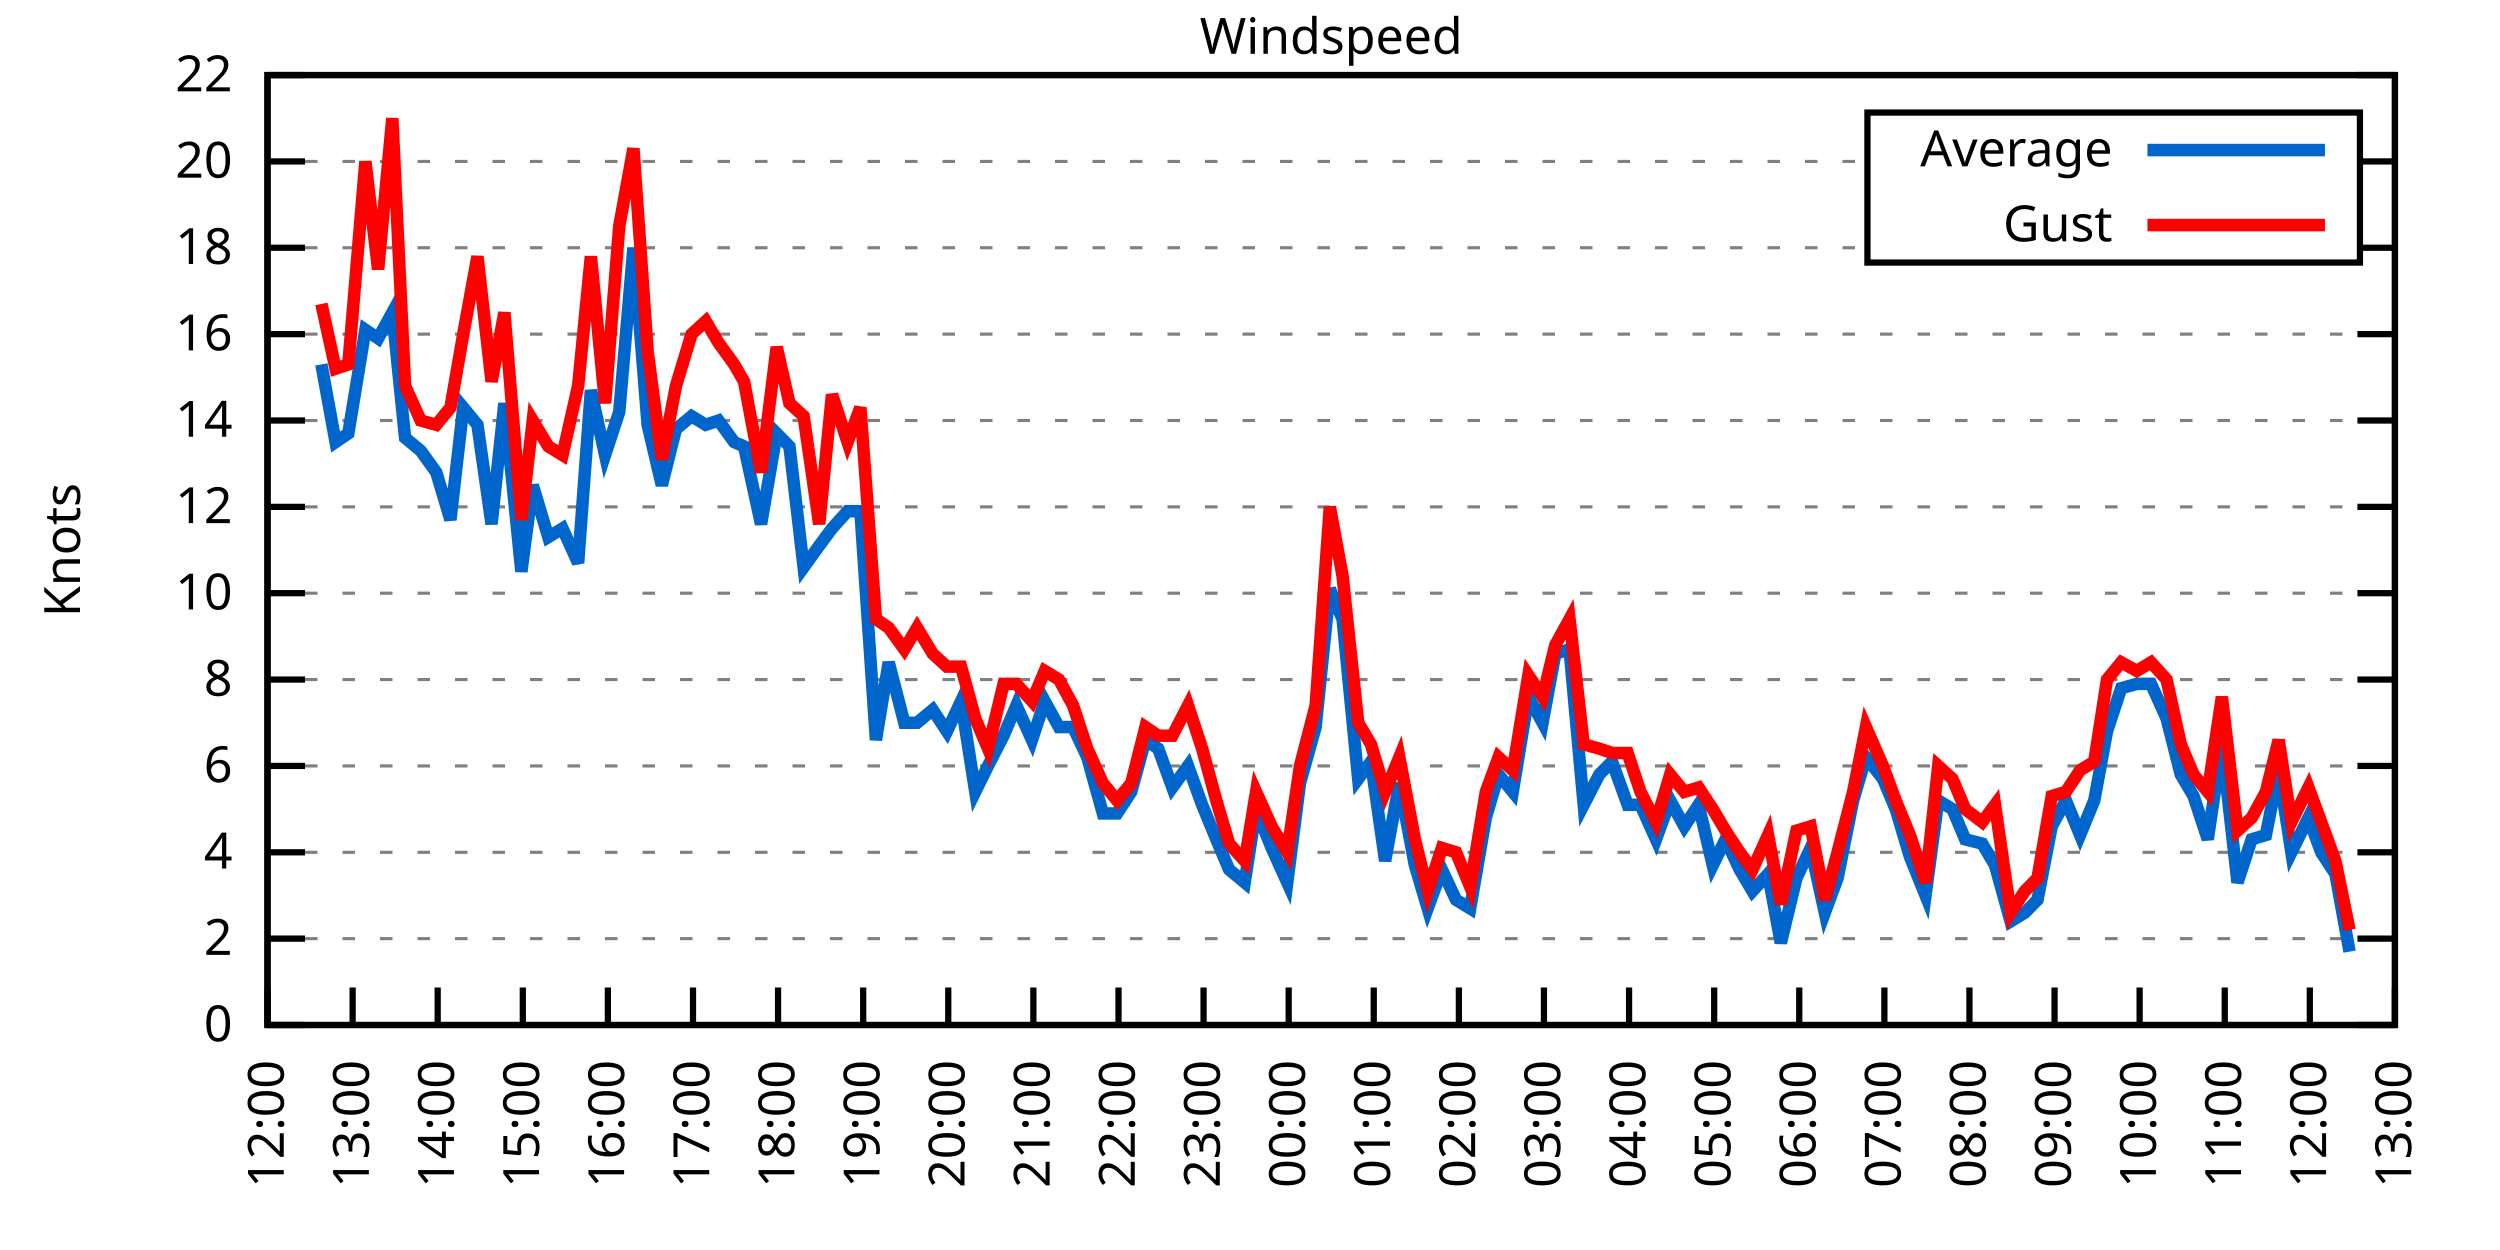
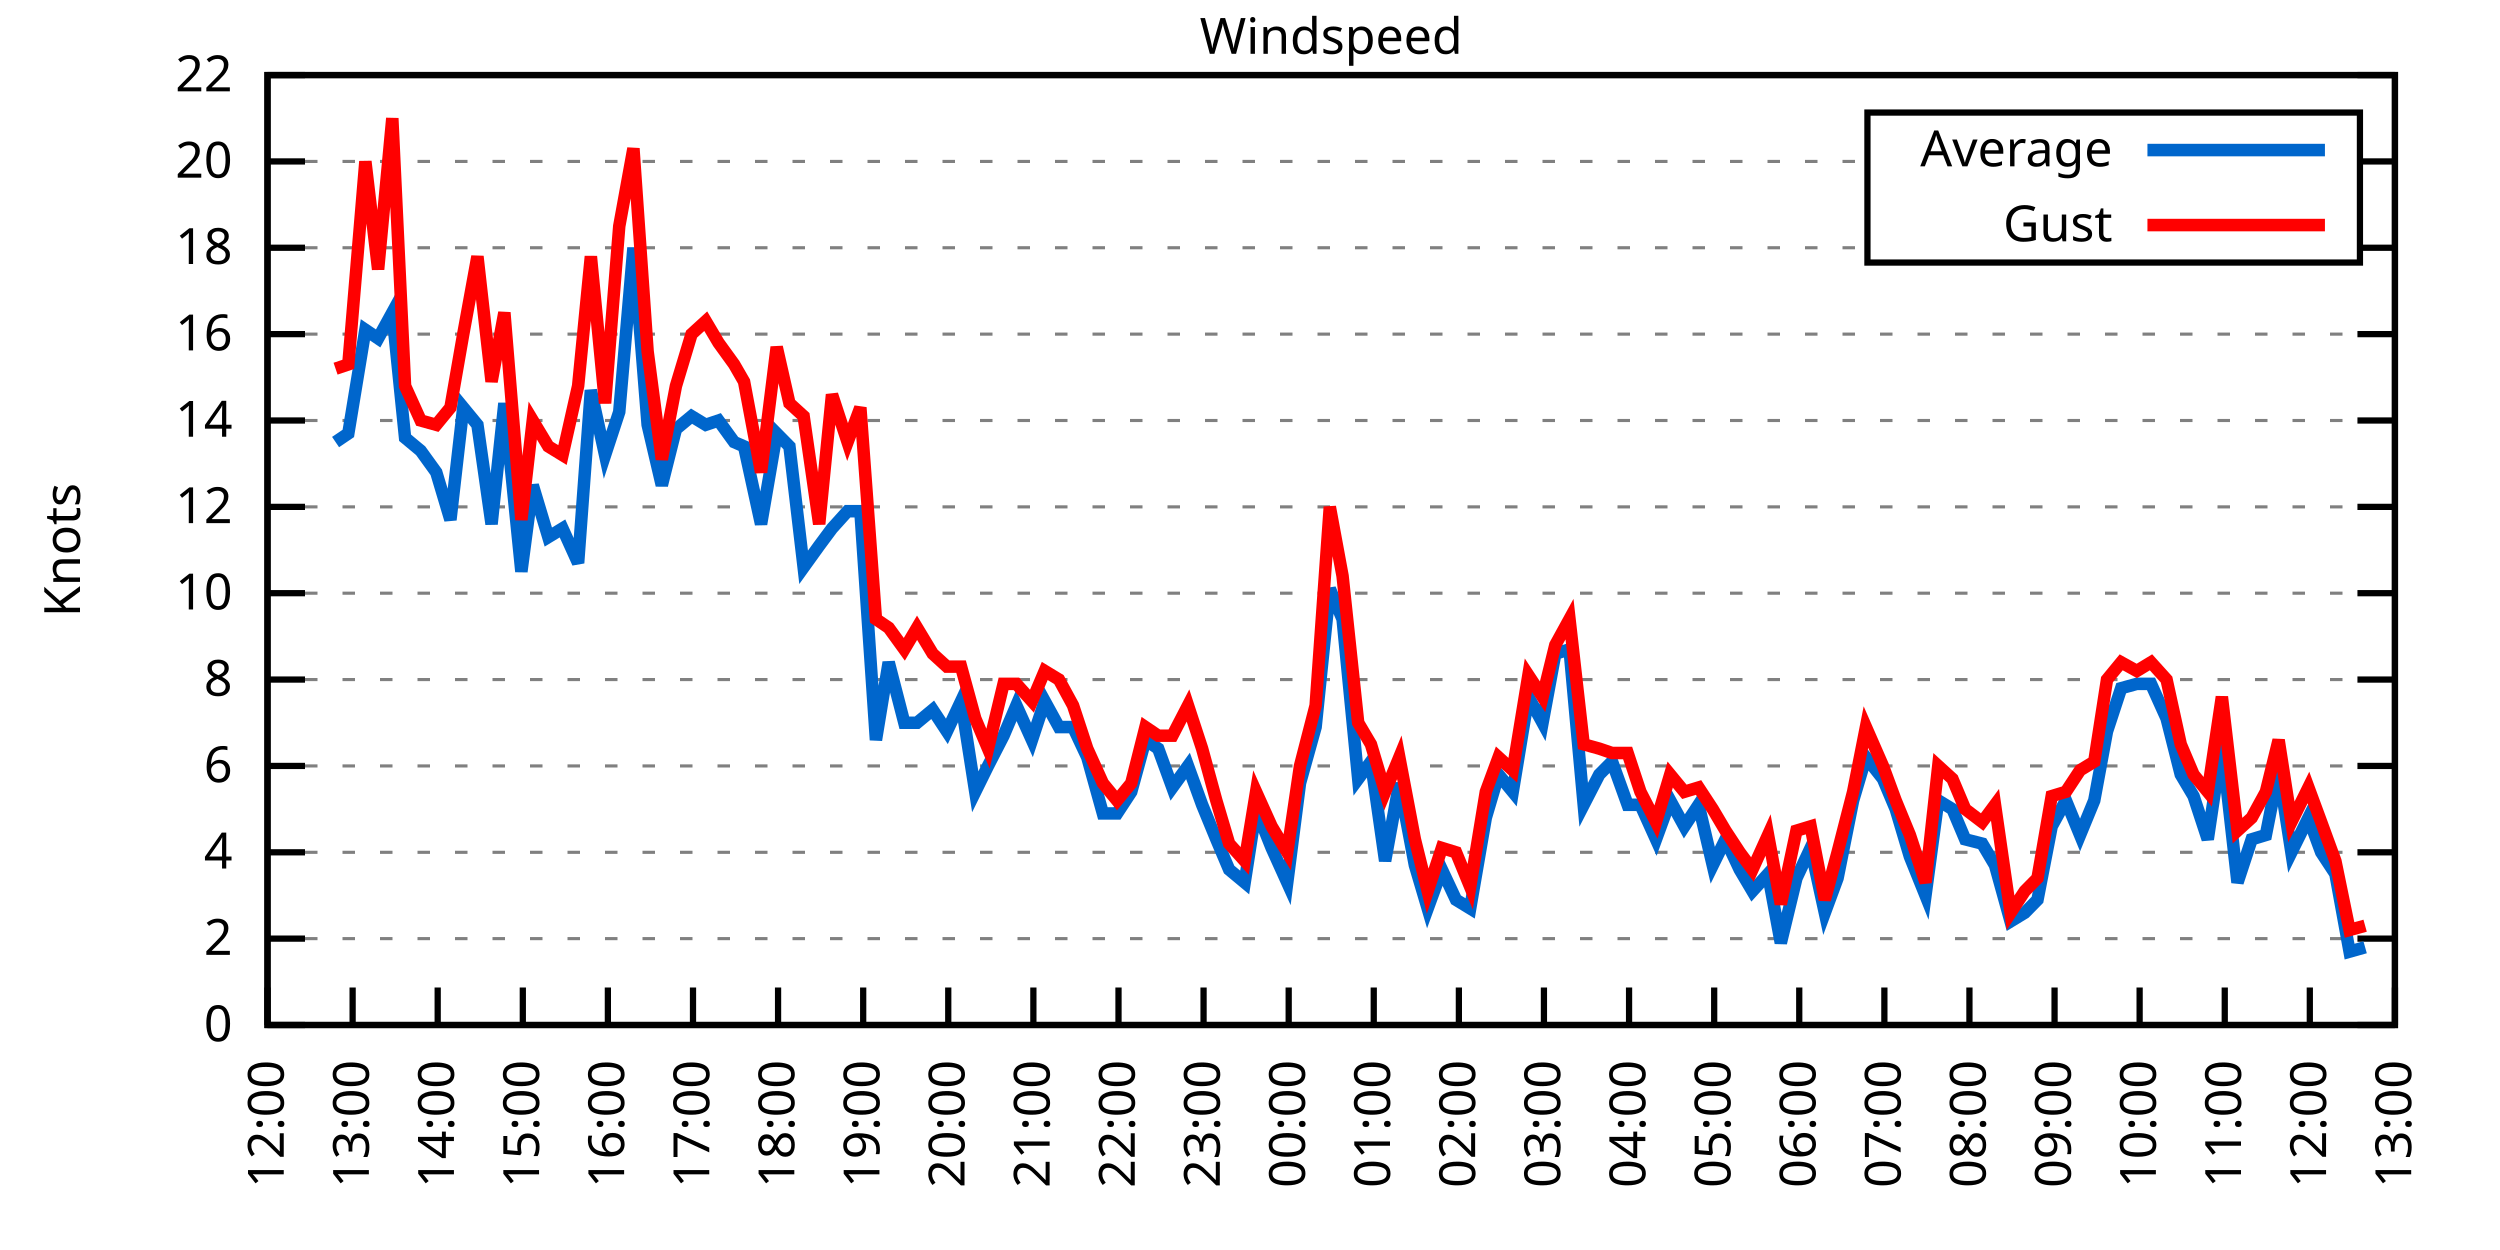
<svg xmlns="http://www.w3.org/2000/svg" xmlns:xlink="http://www.w3.org/1999/xlink" width="400" height="200" viewBox="0 0 400 200">
  <g id="gnuplot_canvas">
    <rect x="0" y="0" width="400" height="200" fill="none" />
    <defs>
      <circle id="gpDot" r="0.5" stroke-width="0.5" stroke="currentColor" />
      <path id="gpPt0" stroke-width="0.333" stroke="currentColor" d="M-1,0 h2 M0,-1 v2" />
      <path id="gpPt1" stroke-width="0.333" stroke="currentColor" d="M-1,-1 L1,1 M1,-1 L-1,1" />
      <path id="gpPt2" stroke-width="0.333" stroke="currentColor" d="M-1,0 L1,0 M0,-1 L0,1 M-1,-1 L1,1 M-1,1 L1,-1" />
      <rect id="gpPt3" stroke-width="0.333" stroke="currentColor" x="-1" y="-1" width="2" height="2" />
      <rect id="gpPt4" stroke-width="0.333" stroke="currentColor" fill="currentColor" x="-1" y="-1" width="2" height="2" />
      <circle id="gpPt5" stroke-width="0.333" stroke="currentColor" cx="0" cy="0" r="1" />
      <use xlink:href="#gpPt5" id="gpPt6" fill="currentColor" stroke="none" />
      <path id="gpPt7" stroke-width="0.333" stroke="currentColor" d="M0,-1.33 L-1.33,0.67 L1.33,0.67 z" />
      <use xlink:href="#gpPt7" id="gpPt8" fill="currentColor" stroke="none" />
      <use xlink:href="#gpPt7" id="gpPt9" stroke="currentColor" transform="rotate(180)" />
      <use xlink:href="#gpPt9" id="gpPt10" fill="currentColor" stroke="none" />
      <use xlink:href="#gpPt3" id="gpPt11" stroke="currentColor" transform="rotate(45)" />
      <use xlink:href="#gpPt11" id="gpPt12" fill="currentColor" stroke="none" />
      <path id="gpPt13" stroke-width="0.333" stroke="currentColor" d="M0,1.330 L1.265,0.411 L0.782,-1.067 L-0.782,-1.076 L-1.265,0.411 z" />
      <use xlink:href="#gpPt13" id="gpPt14" fill="currentColor" stroke="none" />
      <filter id="textbox" filterUnits="objectBoundingBox" x="0" y="0" height="1" width="1">
        <feFlood flood-color="white" flood-opacity="1" result="bgnd" />
        <feComposite in="SourceGraphic" in2="bgnd" operator="atop" />
      </filter>
      <filter id="greybox" filterUnits="objectBoundingBox" x="0" y="0" height="1" width="1">
        <feFlood flood-color="lightgrey" flood-opacity="1" result="grey" />
        <feComposite in="SourceGraphic" in2="grey" operator="atop" />
      </filter>
    </defs>
    <g fill="none" color="white" stroke="currentColor" stroke-width="1.00" stroke-linecap="butt" stroke-linejoin="miter">
</g>
    <g fill="none" color="black" stroke="currentColor" stroke-width="1.00" stroke-linecap="butt" stroke-linejoin="miter">
      <g stroke="none" shape-rendering="crispEdges">
        <polygon fill="rgb(255, 255, 255)" points="42.80,164.00 383.18,164.00 383.18,12.02 42.80,12.02 " />
      </g>
    </g>
    <g fill="none" color="black" stroke="currentColor" stroke-width="1.00" stroke-linecap="butt" stroke-linejoin="miter">
</g>
    <g fill="none" color="black" stroke="black" stroke-width="0.50" stroke-linecap="butt" stroke-linejoin="miter">
</g>
    <g fill="none" color="gray" stroke="currentColor" stroke-width="0.50" stroke-linecap="butt" stroke-linejoin="miter">
      <path stroke="gray" stroke-dasharray="2,4" class="gridline" d="M42.80,164.00 L383.19,164.00  " />
    </g>
    <g fill="none" color="gray" stroke="gray" stroke-width="1.00" stroke-linecap="butt" stroke-linejoin="miter">
</g>
    <g fill="none" color="black" stroke="currentColor" stroke-width="1.00" stroke-linecap="butt" stroke-linejoin="miter">
      <path stroke="black" d="M42.80,164.00 L48.80,164.00 M383.19,164.00 L377.19,164.00  " />
      <g transform="translate(37.20,166.60)" stroke="none" fill="black" font-family="Sans" font-size="8.00" text-anchor="end">
        <text>
          <tspan font-family="Sans"> 0</tspan>
        </text>
      </g>
    </g>
    <g fill="none" color="black" stroke="currentColor" stroke-width="1.00" stroke-linecap="butt" stroke-linejoin="miter">
</g>
    <g fill="none" color="black" stroke="black" stroke-width="0.50" stroke-linecap="butt" stroke-linejoin="miter">
</g>
    <g fill="none" color="gray" stroke="currentColor" stroke-width="0.50" stroke-linecap="butt" stroke-linejoin="miter">
      <path stroke="gray" stroke-dasharray="2,4" class="gridline" d="M42.80,150.18 L383.19,150.18  " />
    </g>
    <g fill="none" color="gray" stroke="gray" stroke-width="1.00" stroke-linecap="butt" stroke-linejoin="miter">
</g>
    <g fill="none" color="black" stroke="currentColor" stroke-width="1.00" stroke-linecap="butt" stroke-linejoin="miter">
      <path stroke="black" d="M42.80,150.18 L48.80,150.18 M383.19,150.18 L377.19,150.18  " />
      <g transform="translate(37.20,152.78)" stroke="none" fill="black" font-family="Sans" font-size="8.00" text-anchor="end">
        <text>
          <tspan font-family="Sans"> 2</tspan>
        </text>
      </g>
    </g>
    <g fill="none" color="black" stroke="currentColor" stroke-width="1.00" stroke-linecap="butt" stroke-linejoin="miter">
</g>
    <g fill="none" color="black" stroke="black" stroke-width="0.50" stroke-linecap="butt" stroke-linejoin="miter">
</g>
    <g fill="none" color="gray" stroke="currentColor" stroke-width="0.50" stroke-linecap="butt" stroke-linejoin="miter">
      <path stroke="gray" stroke-dasharray="2,4" class="gridline" d="M42.80,136.37 L383.19,136.37  " />
    </g>
    <g fill="none" color="gray" stroke="gray" stroke-width="1.00" stroke-linecap="butt" stroke-linejoin="miter">
</g>
    <g fill="none" color="black" stroke="currentColor" stroke-width="1.00" stroke-linecap="butt" stroke-linejoin="miter">
      <path stroke="black" d="M42.80,136.37 L48.80,136.37 M383.19,136.37 L377.19,136.37  " />
      <g transform="translate(37.20,138.97)" stroke="none" fill="black" font-family="Sans" font-size="8.00" text-anchor="end">
        <text>
          <tspan font-family="Sans"> 4</tspan>
        </text>
      </g>
    </g>
    <g fill="none" color="black" stroke="currentColor" stroke-width="1.00" stroke-linecap="butt" stroke-linejoin="miter">
</g>
    <g fill="none" color="black" stroke="black" stroke-width="0.50" stroke-linecap="butt" stroke-linejoin="miter">
</g>
    <g fill="none" color="gray" stroke="currentColor" stroke-width="0.50" stroke-linecap="butt" stroke-linejoin="miter">
      <path stroke="gray" stroke-dasharray="2,4" class="gridline" d="M42.80,122.55 L383.19,122.55  " />
    </g>
    <g fill="none" color="gray" stroke="gray" stroke-width="1.00" stroke-linecap="butt" stroke-linejoin="miter">
</g>
    <g fill="none" color="black" stroke="currentColor" stroke-width="1.00" stroke-linecap="butt" stroke-linejoin="miter">
      <path stroke="black" d="M42.80,122.55 L48.80,122.55 M383.19,122.55 L377.19,122.55  " />
      <g transform="translate(37.20,125.15)" stroke="none" fill="black" font-family="Sans" font-size="8.00" text-anchor="end">
        <text>
          <tspan font-family="Sans"> 6</tspan>
        </text>
      </g>
    </g>
    <g fill="none" color="black" stroke="currentColor" stroke-width="1.00" stroke-linecap="butt" stroke-linejoin="miter">
</g>
    <g fill="none" color="black" stroke="black" stroke-width="0.50" stroke-linecap="butt" stroke-linejoin="miter">
</g>
    <g fill="none" color="gray" stroke="currentColor" stroke-width="0.50" stroke-linecap="butt" stroke-linejoin="miter">
      <path stroke="gray" stroke-dasharray="2,4" class="gridline" d="M42.80,108.73 L383.19,108.73  " />
    </g>
    <g fill="none" color="gray" stroke="gray" stroke-width="1.00" stroke-linecap="butt" stroke-linejoin="miter">
</g>
    <g fill="none" color="black" stroke="currentColor" stroke-width="1.00" stroke-linecap="butt" stroke-linejoin="miter">
      <path stroke="black" d="M42.80,108.73 L48.80,108.73 M383.19,108.73 L377.19,108.73  " />
      <g transform="translate(37.20,111.33)" stroke="none" fill="black" font-family="Sans" font-size="8.00" text-anchor="end">
        <text>
          <tspan font-family="Sans"> 8</tspan>
        </text>
      </g>
    </g>
    <g fill="none" color="black" stroke="currentColor" stroke-width="1.00" stroke-linecap="butt" stroke-linejoin="miter">
</g>
    <g fill="none" color="black" stroke="black" stroke-width="0.50" stroke-linecap="butt" stroke-linejoin="miter">
</g>
    <g fill="none" color="gray" stroke="currentColor" stroke-width="0.50" stroke-linecap="butt" stroke-linejoin="miter">
      <path stroke="gray" stroke-dasharray="2,4" class="gridline" d="M42.80,94.91 L383.19,94.91  " />
    </g>
    <g fill="none" color="gray" stroke="gray" stroke-width="1.00" stroke-linecap="butt" stroke-linejoin="miter">
</g>
    <g fill="none" color="black" stroke="currentColor" stroke-width="1.00" stroke-linecap="butt" stroke-linejoin="miter">
      <path stroke="black" d="M42.80,94.91 L48.80,94.91 M383.19,94.91 L377.19,94.91  " />
      <g transform="translate(37.20,97.51)" stroke="none" fill="black" font-family="Sans" font-size="8.00" text-anchor="end">
        <text>
          <tspan font-family="Sans"> 10</tspan>
        </text>
      </g>
    </g>
    <g fill="none" color="black" stroke="currentColor" stroke-width="1.00" stroke-linecap="butt" stroke-linejoin="miter">
</g>
    <g fill="none" color="black" stroke="black" stroke-width="0.50" stroke-linecap="butt" stroke-linejoin="miter">
</g>
    <g fill="none" color="gray" stroke="currentColor" stroke-width="0.50" stroke-linecap="butt" stroke-linejoin="miter">
      <path stroke="gray" stroke-dasharray="2,4" class="gridline" d="M42.80,81.10 L383.19,81.10  " />
    </g>
    <g fill="none" color="gray" stroke="gray" stroke-width="1.00" stroke-linecap="butt" stroke-linejoin="miter">
</g>
    <g fill="none" color="black" stroke="currentColor" stroke-width="1.00" stroke-linecap="butt" stroke-linejoin="miter">
      <path stroke="black" d="M42.80,81.10 L48.80,81.10 M383.19,81.10 L377.19,81.10  " />
      <g transform="translate(37.20,83.70)" stroke="none" fill="black" font-family="Sans" font-size="8.00" text-anchor="end">
        <text>
          <tspan font-family="Sans"> 12</tspan>
        </text>
      </g>
    </g>
    <g fill="none" color="black" stroke="currentColor" stroke-width="1.00" stroke-linecap="butt" stroke-linejoin="miter">
</g>
    <g fill="none" color="black" stroke="black" stroke-width="0.50" stroke-linecap="butt" stroke-linejoin="miter">
</g>
    <g fill="none" color="gray" stroke="currentColor" stroke-width="0.50" stroke-linecap="butt" stroke-linejoin="miter">
      <path stroke="gray" stroke-dasharray="2,4" class="gridline" d="M42.80,67.28 L383.19,67.28  " />
    </g>
    <g fill="none" color="gray" stroke="gray" stroke-width="1.00" stroke-linecap="butt" stroke-linejoin="miter">
</g>
    <g fill="none" color="black" stroke="currentColor" stroke-width="1.00" stroke-linecap="butt" stroke-linejoin="miter">
      <path stroke="black" d="M42.80,67.28 L48.80,67.28 M383.19,67.28 L377.19,67.28  " />
      <g transform="translate(37.20,69.88)" stroke="none" fill="black" font-family="Sans" font-size="8.00" text-anchor="end">
        <text>
          <tspan font-family="Sans"> 14</tspan>
        </text>
      </g>
    </g>
    <g fill="none" color="black" stroke="currentColor" stroke-width="1.00" stroke-linecap="butt" stroke-linejoin="miter">
</g>
    <g fill="none" color="black" stroke="black" stroke-width="0.50" stroke-linecap="butt" stroke-linejoin="miter">
</g>
    <g fill="none" color="gray" stroke="currentColor" stroke-width="0.50" stroke-linecap="butt" stroke-linejoin="miter">
      <path stroke="gray" stroke-dasharray="2,4" class="gridline" d="M42.80,53.46 L383.19,53.46  " />
    </g>
    <g fill="none" color="gray" stroke="gray" stroke-width="1.00" stroke-linecap="butt" stroke-linejoin="miter">
</g>
    <g fill="none" color="black" stroke="currentColor" stroke-width="1.00" stroke-linecap="butt" stroke-linejoin="miter">
      <path stroke="black" d="M42.80,53.46 L48.80,53.46 M383.19,53.46 L377.19,53.46  " />
      <g transform="translate(37.20,56.06)" stroke="none" fill="black" font-family="Sans" font-size="8.00" text-anchor="end">
        <text>
          <tspan font-family="Sans"> 16</tspan>
        </text>
      </g>
    </g>
    <g fill="none" color="black" stroke="currentColor" stroke-width="1.00" stroke-linecap="butt" stroke-linejoin="miter">
</g>
    <g fill="none" color="black" stroke="black" stroke-width="0.50" stroke-linecap="butt" stroke-linejoin="miter">
</g>
    <g fill="none" color="gray" stroke="currentColor" stroke-width="0.50" stroke-linecap="butt" stroke-linejoin="miter">
      <path stroke="gray" stroke-dasharray="2,4" class="gridline" d="M42.80,39.64 L298.79,39.64 M377.59,39.64 L383.19,39.64  " />
    </g>
    <g fill="none" color="gray" stroke="gray" stroke-width="1.00" stroke-linecap="butt" stroke-linejoin="miter">
</g>
    <g fill="none" color="black" stroke="currentColor" stroke-width="1.00" stroke-linecap="butt" stroke-linejoin="miter">
      <path stroke="black" d="M42.80,39.64 L48.80,39.64 M383.19,39.64 L377.19,39.64  " />
      <g transform="translate(37.20,42.24)" stroke="none" fill="black" font-family="Sans" font-size="8.00" text-anchor="end">
        <text>
          <tspan font-family="Sans"> 18</tspan>
        </text>
      </g>
    </g>
    <g fill="none" color="black" stroke="currentColor" stroke-width="1.00" stroke-linecap="butt" stroke-linejoin="miter">
</g>
    <g fill="none" color="black" stroke="black" stroke-width="0.50" stroke-linecap="butt" stroke-linejoin="miter">
</g>
    <g fill="none" color="gray" stroke="currentColor" stroke-width="0.50" stroke-linecap="butt" stroke-linejoin="miter">
      <path stroke="gray" stroke-dasharray="2,4" class="gridline" d="M42.80,25.83 L298.79,25.83 M377.59,25.83 L383.19,25.83  " />
    </g>
    <g fill="none" color="gray" stroke="gray" stroke-width="1.00" stroke-linecap="butt" stroke-linejoin="miter">
</g>
    <g fill="none" color="black" stroke="currentColor" stroke-width="1.00" stroke-linecap="butt" stroke-linejoin="miter">
      <path stroke="black" d="M42.80,25.83 L48.80,25.83 M383.19,25.83 L377.19,25.83  " />
      <g transform="translate(37.20,28.43)" stroke="none" fill="black" font-family="Sans" font-size="8.00" text-anchor="end">
        <text>
          <tspan font-family="Sans"> 20</tspan>
        </text>
      </g>
    </g>
    <g fill="none" color="black" stroke="currentColor" stroke-width="1.00" stroke-linecap="butt" stroke-linejoin="miter">
</g>
    <g fill="none" color="black" stroke="black" stroke-width="0.50" stroke-linecap="butt" stroke-linejoin="miter">
</g>
    <g fill="none" color="gray" stroke="currentColor" stroke-width="0.50" stroke-linecap="butt" stroke-linejoin="miter">
      <path stroke="gray" stroke-dasharray="2,4" class="gridline" d="M42.80,12.01 L383.19,12.01  " />
    </g>
    <g fill="none" color="gray" stroke="gray" stroke-width="1.00" stroke-linecap="butt" stroke-linejoin="miter">
</g>
    <g fill="none" color="black" stroke="currentColor" stroke-width="1.00" stroke-linecap="butt" stroke-linejoin="miter">
      <path stroke="black" d="M42.80,12.01 L48.80,12.01 M383.19,12.01 L377.19,12.01  " />
      <g transform="translate(37.20,14.61)" stroke="none" fill="black" font-family="Sans" font-size="8.00" text-anchor="end">
        <text>
          <tspan font-family="Sans"> 22</tspan>
        </text>
      </g>
    </g>
    <g fill="none" color="black" stroke="currentColor" stroke-width="1.00" stroke-linecap="butt" stroke-linejoin="miter">
      <path stroke="black" d="M42.80,164.00 L42.80,158.00  " />
      <g transform="translate(45.40,169.60) rotate(270.00)" stroke="none" fill="black" font-family="Sans" font-size="8.00" text-anchor="end">
        <text>
          <tspan font-family="Sans">12:00</tspan>
        </text>
      </g>
    </g>
    <g fill="none" color="black" stroke="currentColor" stroke-width="1.00" stroke-linecap="butt" stroke-linejoin="miter">
      <path stroke="black" d="M56.42,164.00 L56.42,158.00  " />
      <g transform="translate(59.02,169.60) rotate(270.00)" stroke="none" fill="black" font-family="Sans" font-size="8.00" text-anchor="end">
        <text>
          <tspan font-family="Sans">13:00</tspan>
        </text>
      </g>
    </g>
    <g fill="none" color="black" stroke="currentColor" stroke-width="1.00" stroke-linecap="butt" stroke-linejoin="miter">
      <path stroke="black" d="M70.03,164.00 L70.03,158.00  " />
      <g transform="translate(72.63,169.60) rotate(270.00)" stroke="none" fill="black" font-family="Sans" font-size="8.00" text-anchor="end">
        <text>
          <tspan font-family="Sans">14:00</tspan>
        </text>
      </g>
    </g>
    <g fill="none" color="black" stroke="currentColor" stroke-width="1.00" stroke-linecap="butt" stroke-linejoin="miter">
      <path stroke="black" d="M83.65,164.00 L83.65,158.00  " />
      <g transform="translate(86.25,169.60) rotate(270.00)" stroke="none" fill="black" font-family="Sans" font-size="8.00" text-anchor="end">
        <text>
          <tspan font-family="Sans">15:00</tspan>
        </text>
      </g>
    </g>
    <g fill="none" color="black" stroke="currentColor" stroke-width="1.00" stroke-linecap="butt" stroke-linejoin="miter">
      <path stroke="black" d="M97.26,164.00 L97.26,158.00  " />
      <g transform="translate(99.86,169.60) rotate(270.00)" stroke="none" fill="black" font-family="Sans" font-size="8.00" text-anchor="end">
        <text>
          <tspan font-family="Sans">16:00</tspan>
        </text>
      </g>
    </g>
    <g fill="none" color="black" stroke="currentColor" stroke-width="1.00" stroke-linecap="butt" stroke-linejoin="miter">
      <path stroke="black" d="M110.88,164.00 L110.88,158.00  " />
      <g transform="translate(113.48,169.60) rotate(270.00)" stroke="none" fill="black" font-family="Sans" font-size="8.00" text-anchor="end">
        <text>
          <tspan font-family="Sans">17:00</tspan>
        </text>
      </g>
    </g>
    <g fill="none" color="black" stroke="currentColor" stroke-width="1.00" stroke-linecap="butt" stroke-linejoin="miter">
      <path stroke="black" d="M124.49,164.00 L124.49,158.00  " />
      <g transform="translate(127.09,169.60) rotate(270.00)" stroke="none" fill="black" font-family="Sans" font-size="8.00" text-anchor="end">
        <text>
          <tspan font-family="Sans">18:00</tspan>
        </text>
      </g>
    </g>
    <g fill="none" color="black" stroke="currentColor" stroke-width="1.00" stroke-linecap="butt" stroke-linejoin="miter">
      <path stroke="black" d="M138.11,164.00 L138.11,158.00  " />
      <g transform="translate(140.71,169.60) rotate(270.00)" stroke="none" fill="black" font-family="Sans" font-size="8.00" text-anchor="end">
        <text>
          <tspan font-family="Sans">19:00</tspan>
        </text>
      </g>
    </g>
    <g fill="none" color="black" stroke="currentColor" stroke-width="1.00" stroke-linecap="butt" stroke-linejoin="miter">
      <path stroke="black" d="M151.72,164.00 L151.72,158.00  " />
      <g transform="translate(154.32,169.60) rotate(270.00)" stroke="none" fill="black" font-family="Sans" font-size="8.00" text-anchor="end">
        <text>
          <tspan font-family="Sans">20:00</tspan>
        </text>
      </g>
    </g>
    <g fill="none" color="black" stroke="currentColor" stroke-width="1.00" stroke-linecap="butt" stroke-linejoin="miter">
      <path stroke="black" d="M165.34,164.00 L165.34,158.00  " />
      <g transform="translate(167.94,169.60) rotate(270.00)" stroke="none" fill="black" font-family="Sans" font-size="8.00" text-anchor="end">
        <text>
          <tspan font-family="Sans">21:00</tspan>
        </text>
      </g>
    </g>
    <g fill="none" color="black" stroke="currentColor" stroke-width="1.00" stroke-linecap="butt" stroke-linejoin="miter">
      <path stroke="black" d="M178.96,164.00 L178.96,158.00  " />
      <g transform="translate(181.56,169.60) rotate(270.00)" stroke="none" fill="black" font-family="Sans" font-size="8.00" text-anchor="end">
        <text>
          <tspan font-family="Sans">22:00</tspan>
        </text>
      </g>
    </g>
    <g fill="none" color="black" stroke="currentColor" stroke-width="1.00" stroke-linecap="butt" stroke-linejoin="miter">
      <path stroke="black" d="M192.57,164.00 L192.57,158.00  " />
      <g transform="translate(195.17,169.60) rotate(270.00)" stroke="none" fill="black" font-family="Sans" font-size="8.00" text-anchor="end">
        <text>
          <tspan font-family="Sans">23:00</tspan>
        </text>
      </g>
    </g>
    <g fill="none" color="black" stroke="currentColor" stroke-width="1.00" stroke-linecap="butt" stroke-linejoin="miter">
      <path stroke="black" d="M206.19,164.00 L206.19,158.00  " />
      <g transform="translate(208.79,169.60) rotate(270.00)" stroke="none" fill="black" font-family="Sans" font-size="8.00" text-anchor="end">
        <text>
          <tspan font-family="Sans">00:00</tspan>
        </text>
      </g>
    </g>
    <g fill="none" color="black" stroke="currentColor" stroke-width="1.00" stroke-linecap="butt" stroke-linejoin="miter">
      <path stroke="black" d="M219.80,164.00 L219.80,158.00  " />
      <g transform="translate(222.40,169.60) rotate(270.00)" stroke="none" fill="black" font-family="Sans" font-size="8.00" text-anchor="end">
        <text>
          <tspan font-family="Sans">01:00</tspan>
        </text>
      </g>
    </g>
    <g fill="none" color="black" stroke="currentColor" stroke-width="1.00" stroke-linecap="butt" stroke-linejoin="miter">
      <path stroke="black" d="M233.42,164.00 L233.42,158.00  " />
      <g transform="translate(236.02,169.60) rotate(270.00)" stroke="none" fill="black" font-family="Sans" font-size="8.00" text-anchor="end">
        <text>
          <tspan font-family="Sans">02:00</tspan>
        </text>
      </g>
    </g>
    <g fill="none" color="black" stroke="currentColor" stroke-width="1.00" stroke-linecap="butt" stroke-linejoin="miter">
      <path stroke="black" d="M247.03,164.00 L247.03,158.00  " />
      <g transform="translate(249.63,169.60) rotate(270.00)" stroke="none" fill="black" font-family="Sans" font-size="8.00" text-anchor="end">
        <text>
          <tspan font-family="Sans">03:00</tspan>
        </text>
      </g>
    </g>
    <g fill="none" color="black" stroke="currentColor" stroke-width="1.00" stroke-linecap="butt" stroke-linejoin="miter">
      <path stroke="black" d="M260.65,164.00 L260.65,158.00  " />
      <g transform="translate(263.25,169.60) rotate(270.00)" stroke="none" fill="black" font-family="Sans" font-size="8.00" text-anchor="end">
        <text>
          <tspan font-family="Sans">04:00</tspan>
        </text>
      </g>
    </g>
    <g fill="none" color="black" stroke="currentColor" stroke-width="1.00" stroke-linecap="butt" stroke-linejoin="miter">
      <path stroke="black" d="M274.27,164.00 L274.27,158.00  " />
      <g transform="translate(276.87,169.60) rotate(270.00)" stroke="none" fill="black" font-family="Sans" font-size="8.00" text-anchor="end">
        <text>
          <tspan font-family="Sans">05:00</tspan>
        </text>
      </g>
    </g>
    <g fill="none" color="black" stroke="currentColor" stroke-width="1.00" stroke-linecap="butt" stroke-linejoin="miter">
      <path stroke="black" d="M287.88,164.00 L287.88,158.00  " />
      <g transform="translate(290.48,169.60) rotate(270.00)" stroke="none" fill="black" font-family="Sans" font-size="8.00" text-anchor="end">
        <text>
          <tspan font-family="Sans">06:00</tspan>
        </text>
      </g>
    </g>
    <g fill="none" color="black" stroke="currentColor" stroke-width="1.00" stroke-linecap="butt" stroke-linejoin="miter">
      <path stroke="black" d="M301.50,164.00 L301.50,158.00  " />
      <g transform="translate(304.10,169.60) rotate(270.00)" stroke="none" fill="black" font-family="Sans" font-size="8.00" text-anchor="end">
        <text>
          <tspan font-family="Sans">07:00</tspan>
        </text>
      </g>
    </g>
    <g fill="none" color="black" stroke="currentColor" stroke-width="1.00" stroke-linecap="butt" stroke-linejoin="miter">
      <path stroke="black" d="M315.11,164.00 L315.11,158.00  " />
      <g transform="translate(317.71,169.60) rotate(270.00)" stroke="none" fill="black" font-family="Sans" font-size="8.00" text-anchor="end">
        <text>
          <tspan font-family="Sans">08:00</tspan>
        </text>
      </g>
    </g>
    <g fill="none" color="black" stroke="currentColor" stroke-width="1.00" stroke-linecap="butt" stroke-linejoin="miter">
      <path stroke="black" d="M328.73,164.00 L328.73,158.00  " />
      <g transform="translate(331.33,169.60) rotate(270.00)" stroke="none" fill="black" font-family="Sans" font-size="8.00" text-anchor="end">
        <text>
          <tspan font-family="Sans">09:00</tspan>
        </text>
      </g>
    </g>
    <g fill="none" color="black" stroke="currentColor" stroke-width="1.00" stroke-linecap="butt" stroke-linejoin="miter">
      <path stroke="black" d="M342.34,164.00 L342.34,158.00  " />
      <g transform="translate(344.94,169.60) rotate(270.00)" stroke="none" fill="black" font-family="Sans" font-size="8.00" text-anchor="end">
        <text>
          <tspan font-family="Sans">10:00</tspan>
        </text>
      </g>
    </g>
    <g fill="none" color="black" stroke="currentColor" stroke-width="1.00" stroke-linecap="butt" stroke-linejoin="miter">
      <path stroke="black" d="M355.96,164.00 L355.96,158.00  " />
      <g transform="translate(358.56,169.60) rotate(270.00)" stroke="none" fill="black" font-family="Sans" font-size="8.00" text-anchor="end">
        <text>
          <tspan font-family="Sans">11:00</tspan>
        </text>
      </g>
    </g>
    <g fill="none" color="black" stroke="currentColor" stroke-width="1.00" stroke-linecap="butt" stroke-linejoin="miter">
      <path stroke="black" d="M369.57,164.00 L369.57,158.00  " />
      <g transform="translate(372.17,169.60) rotate(270.00)" stroke="none" fill="black" font-family="Sans" font-size="8.00" text-anchor="end">
        <text>
          <tspan font-family="Sans">12:00</tspan>
        </text>
      </g>
    </g>
    <g fill="none" color="black" stroke="currentColor" stroke-width="1.00" stroke-linecap="butt" stroke-linejoin="miter">
      <path stroke="black" d="M383.19,164.00 L383.19,158.00  " />
      <g transform="translate(385.79,169.60) rotate(270.00)" stroke="none" fill="black" font-family="Sans" font-size="8.00" text-anchor="end">
        <text>
          <tspan font-family="Sans">13:00</tspan>
        </text>
      </g>
    </g>
    <g fill="none" color="black" stroke="currentColor" stroke-width="1.00" stroke-linecap="butt" stroke-linejoin="miter">
</g>
    <g fill="none" color="black" stroke="currentColor" stroke-width="1.00" stroke-linecap="butt" stroke-linejoin="miter">
      <path stroke="black" d="M42.80,12.01 L42.80,164.00 L383.19,164.00 L383.19,12.01 L42.80,12.01 Z  " />
    </g>
    <g fill="none" color="black" stroke="currentColor" stroke-width="1.00" stroke-linecap="butt" stroke-linejoin="miter">
</g>
    <g fill="none" color="black" stroke="currentColor" stroke-width="1.00" stroke-linecap="butt" stroke-linejoin="miter">
      <path stroke="black" d="M298.79,42.01 L298.79,18.01 L377.59,18.01 L377.59,42.01 L298.79,42.01 Z  " />
    </g>
    <g id="Windspeed_plot_1">
      <g fill="none" color="white" stroke="black" stroke-width="2.00" stroke-linecap="butt" stroke-linejoin="miter">
</g>
      <g fill="none" color="black" stroke="currentColor" stroke-width="2.00" stroke-linecap="butt" stroke-linejoin="miter">
        <g transform="translate(337.99,26.61)" stroke="none" fill="black" font-family="Sans" font-size="8.00" text-anchor="end">
          <text>
            <tspan font-family="Sans">Average</tspan>
          </text>
        </g>
      </g>
      <g fill="none" color="black" stroke="currentColor" stroke-width="2.00" stroke-linecap="butt" stroke-linejoin="miter">
-         <path stroke="rgb(  0, 102, 204)" d="M343.59,24.01 L371.99,24.01 M51.42,58.30 L53.69,70.73 L55.73,69.35 L58.46,52.77 L60.50,54.15 L62.77,50.01   L64.81,70.04 L67.31,72.12 L69.80,75.57 L72.07,83.17 L74.12,65.21 L76.39,67.97 L78.65,83.86 L80.70,64.52   L83.42,91.46 L85.24,77.64 L87.73,85.93 L90.00,84.55 L92.50,90.08 L94.54,62.44 L96.81,72.81 L99.08,65.90   L101.35,39.64 L103.62,67.97 L105.89,77.64 L108.15,68.66 L110.65,66.59 L112.92,67.97 L114.96,67.28 L117.46,70.73   L119.05,71.42 L121.77,83.86 L124.27,69.35 L126.31,71.42 L128.58,90.77 L131.07,87.31 L133.12,84.55 L135.61,81.79   L137.66,81.79 L140.15,118.40 L142.19,105.97 L144.69,115.64 L146.73,115.64 L149.23,113.57 L151.50,117.02 L153.77,112.19   L156.04,126.69 L158.08,122.55 L160.57,117.71 L162.62,112.88 L165.11,118.40 L167.16,112.19 L169.43,116.33 L171.69,116.33   L173.96,121.17 L176.46,130.15 L178.73,130.15 L181.00,126.69 L183.27,118.40 L185.31,119.78 L187.58,126.00 L190.08,122.55   L192.34,128.77 L194.61,134.29 L196.66,139.13 L199.15,141.20 L200.97,129.46 L203.46,135.67 L205.96,141.20 L208.00,125.31   L210.50,116.33 L212.77,94.22 L214.81,99.06 L217.31,124.62 L219.35,121.86 L221.62,137.75 L223.89,125.31 L226.38,138.44   L228.43,145.35 L230.70,139.13 L232.96,143.96 L235.23,145.35 L237.73,130.84 L239.77,123.93 L242.04,126.69 L244.54,111.49   L246.81,115.64 L248.85,104.59 L251.12,103.89 L253.39,128.77 L255.88,123.93 L257.93,121.86 L260.42,128.77 L262.47,128.77   L264.96,134.29 L267.23,128.08 L269.50,132.22 L271.77,128.77 L274.04,138.44 L276.08,134.29 L278.35,139.13 L280.39,142.58   L282.89,139.82 L284.93,150.87 L287.43,140.51 L289.70,135.67 L291.97,146.04 L294.01,140.51 L296.50,128.08 L298.55,121.17   L301.27,124.62 L303.31,129.46 L305.58,137.06 L308.08,143.27 L310.12,128.08 L312.39,129.46 L314.43,134.29 L317.15,134.98   L319.20,138.44 L321.69,147.42 L323.96,146.04 L326.00,143.96 L328.27,132.22 L330.54,128.08 L332.81,133.60 L335.08,128.08   L337.12,117.02 L339.39,110.11 L341.89,109.42 L344.16,109.42 L346.65,114.95 L348.92,123.93 L350.97,127.38 L353.24,134.29   L355.50,119.09 L358.00,141.20 L360.27,134.29 L362.54,133.60 L364.58,123.24 L366.62,136.37 L369.35,130.84 L371.39,136.37   L373.66,139.82 L375.93,152.26  " />
+         <path stroke="rgb(  0, 102, 204)" d="M343.59,24.01 L371.99,24.01 M53.69,70.73 L55.73,69.35 L58.46,52.77 L60.50,54.15 L62.77,50.01 L64.81,70.04   L67.31,72.12 L69.80,75.57 L72.07,83.17 L74.12,65.21 L76.39,67.97 L78.65,83.86 L80.70,64.52 L83.42,91.46   L85.24,77.64 L87.73,85.93 L90.00,84.55 L92.50,90.08 L94.54,62.44 L96.81,72.81 L99.08,65.90 L101.35,39.64   L103.62,67.97 L105.89,77.64 L108.15,68.66 L110.65,66.59 L112.92,67.97 L114.96,67.28 L117.46,70.73 L119.05,71.42   L121.77,83.86 L124.27,69.35 L126.31,71.42 L128.58,90.77 L131.07,87.31 L133.12,84.55 L135.61,81.79 L137.66,81.79   L140.15,118.40 L142.19,105.97 L144.69,115.64 L146.73,115.64 L149.23,113.57 L151.50,117.02 L153.77,112.19 L156.04,126.69   L158.08,122.55 L160.57,117.71 L162.62,112.88 L165.11,118.40 L167.16,112.19 L169.43,116.33 L171.69,116.33 L173.96,121.17   L176.46,130.15 L178.73,130.15 L181.00,126.69 L183.27,118.40 L185.31,119.78 L187.58,126.00 L190.08,122.55 L192.34,128.77   L194.61,134.29 L196.66,139.13 L199.15,141.20 L200.97,129.46 L203.46,135.67 L205.96,141.20 L208.00,125.31 L210.50,116.33   L212.77,94.22 L214.81,99.06 L217.31,124.62 L219.35,121.86 L221.62,137.75 L223.89,125.31 L226.38,138.44 L228.43,145.35   L230.70,139.13 L232.96,143.96 L235.23,145.35 L237.73,130.84 L239.77,123.93 L242.04,126.69 L244.54,111.49 L246.81,115.64   L248.85,104.59 L251.12,103.89 L253.39,128.77 L255.88,123.93 L257.93,121.86 L260.42,128.77 L262.47,128.77 L264.96,134.29   L267.23,128.08 L269.50,132.22 L271.77,128.77 L274.04,138.44 L276.08,134.29 L278.35,139.13 L280.39,142.58 L282.89,139.82   L284.93,150.87 L287.43,140.51 L289.70,135.67 L291.97,146.04 L294.01,140.51 L296.50,128.08 L298.55,121.17 L301.27,124.62   L303.31,129.46 L305.58,137.06 L308.08,143.27 L310.12,128.08 L312.39,129.46 L314.43,134.29 L317.15,134.98 L319.20,138.44   L321.69,147.42 L323.96,146.04 L326.00,143.96 L328.27,132.22 L330.54,128.08 L332.81,133.60 L335.08,128.08 L337.12,117.02   L339.39,110.11 L341.89,109.42 L344.16,109.42 L346.65,114.95 L348.92,123.93 L350.97,127.38 L353.24,134.29 L355.50,119.09   L358.00,141.20 L360.27,134.29 L362.54,133.60 L364.58,123.24 L366.62,136.37 L369.35,130.84 L371.39,136.37 L373.66,139.82   L375.93,152.26 L378.42,151.56  " />
      </g>
    </g>
    <g id="Windspeed_plot_2">
      <g fill="none" color="black" stroke="currentColor" stroke-width="2.00" stroke-linecap="butt" stroke-linejoin="miter">
        <g transform="translate(337.99,38.61)" stroke="none" fill="black" font-family="Sans" font-size="8.00" text-anchor="end">
          <text>
            <tspan font-family="Sans">Gust</tspan>
          </text>
        </g>
      </g>
      <g fill="none" color="black" stroke="currentColor" stroke-width="2.00" stroke-linecap="butt" stroke-linejoin="miter">
-         <path stroke="rgb(255,   0,   0)" d="M343.59,36.01 L371.99,36.01 M51.42,48.63 L53.69,58.99 L55.73,58.30 L58.46,25.83 L60.50,43.10 L62.77,18.92   L64.81,61.75 L67.31,67.28 L69.80,67.97 L72.07,65.21 L74.12,53.46 L76.39,41.03 L78.65,61.06 L80.70,50.01   L83.42,83.17 L85.24,67.28 L87.73,71.42 L90.00,72.81 L92.50,61.75 L94.54,41.03 L96.81,64.52 L99.08,36.19   L101.35,23.75 L103.62,56.23 L105.89,73.50 L108.15,61.75 L110.65,53.46 L112.92,51.39 L114.96,54.84 L117.46,58.30   L119.05,61.06 L121.77,75.57 L124.27,55.53 L126.31,64.52 L128.58,66.59 L131.07,83.86 L133.12,63.13 L135.61,70.73   L137.66,65.21 L140.15,99.06 L142.19,100.44 L144.69,103.89 L146.73,100.44 L149.23,104.59 L151.50,106.66 L153.77,106.66   L156.04,114.95 L158.08,119.78 L160.57,109.42 L162.62,109.42 L165.11,112.19 L167.16,107.35 L169.43,108.73 L171.69,112.88   L173.96,119.78 L176.46,125.31 L178.73,128.08 L181.00,125.31 L183.27,116.33 L185.31,117.71 L187.58,117.71 L190.08,112.88   L192.34,119.78 L194.61,128.08 L196.66,134.98 L199.15,137.75 L200.97,126.69 L203.46,132.22 L205.96,136.37 L208.00,122.55   L210.50,112.88 L212.77,81.10 L214.81,92.15 L217.31,115.64 L219.35,119.09 L221.62,126.69 L223.89,121.17 L226.38,134.29   L228.43,142.58 L230.70,135.67 L232.96,136.37 L235.23,141.89 L237.73,126.69 L239.77,121.17 L242.04,123.24 L244.54,108.04   L246.81,111.49 L248.85,103.20 L251.12,99.06 L253.39,119.09 L255.88,119.78 L257.93,120.48 L260.42,120.48 L262.47,126.69   L264.96,131.53 L267.23,123.93 L269.50,126.69 L271.77,126.00 L274.04,129.46 L276.08,132.91 L278.35,136.37 L280.39,139.13   L282.89,133.60 L284.93,144.66 L287.43,132.91 L289.70,132.22 L291.97,143.96 L294.01,136.37 L296.50,126.69 L298.55,116.33   L301.27,122.55 L303.31,128.08 L305.58,133.60 L308.08,141.20 L310.12,122.55 L312.39,124.62 L314.43,129.46 L317.15,131.53   L319.20,128.77 L321.69,146.04 L323.96,142.58 L326.00,140.51 L328.27,127.38 L330.54,126.69 L332.81,123.24 L335.08,121.86   L337.12,108.73 L339.39,105.97 L341.89,107.35 L344.16,105.97 L346.65,108.73 L348.92,119.09 L350.97,123.93 L353.24,126.69   L355.50,111.49 L358.00,132.91 L360.27,130.84 L362.54,126.69 L364.58,118.40 L366.62,131.53 L369.35,126.00 L371.39,131.53   L373.66,137.75 L375.93,148.80  " />
+         <path stroke="rgb(255,   0,   0)" d="M343.59,36.01 L371.99,36.01 M53.69,58.99 L55.73,58.30 L58.46,25.83 L60.50,43.10 L62.77,18.92 L64.81,61.75   L67.31,67.28 L69.80,67.97 L72.07,65.21 L74.12,53.46 L76.39,41.03 L78.65,61.06 L80.70,50.01 L83.42,83.17   L85.24,67.28 L87.73,71.42 L90.00,72.81 L92.50,61.75 L94.54,41.03 L96.81,64.52 L99.08,36.19 L101.35,23.75   L103.62,56.23 L105.89,73.50 L108.15,61.75 L110.65,53.46 L112.92,51.39 L114.96,54.84 L117.46,58.30 L119.05,61.06   L121.77,75.57 L124.27,55.53 L126.31,64.52 L128.58,66.59 L131.07,83.86 L133.12,63.13 L135.61,70.73 L137.66,65.21   L140.15,99.06 L142.19,100.44 L144.69,103.89 L146.73,100.44 L149.23,104.59 L151.50,106.66 L153.77,106.66 L156.04,114.95   L158.08,119.78 L160.57,109.42 L162.62,109.42 L165.11,112.19 L167.16,107.35 L169.43,108.73 L171.69,112.88 L173.96,119.78   L176.46,125.31 L178.73,128.08 L181.00,125.31 L183.27,116.33 L185.31,117.71 L187.58,117.71 L190.08,112.88 L192.34,119.78   L194.61,128.08 L196.66,134.98 L199.15,137.75 L200.97,126.69 L203.46,132.22 L205.96,136.37 L208.00,122.55 L210.50,112.88   L212.77,81.10 L214.81,92.15 L217.31,115.64 L219.35,119.09 L221.62,126.69 L223.89,121.17 L226.38,134.29 L228.43,142.58   L230.70,135.67 L232.96,136.37 L235.23,141.89 L237.73,126.69 L239.77,121.17 L242.04,123.24 L244.54,108.04 L246.81,111.49   L248.85,103.20 L251.12,99.06 L253.39,119.09 L255.88,119.78 L257.93,120.48 L260.42,120.48 L262.47,126.69 L264.96,131.53   L267.23,123.93 L269.50,126.69 L271.77,126.00 L274.04,129.46 L276.08,132.91 L278.35,136.37 L280.39,139.13 L282.89,133.60   L284.93,144.66 L287.43,132.91 L289.70,132.22 L291.97,143.96 L294.01,136.37 L296.50,126.69 L298.55,116.33 L301.27,122.55   L303.31,128.08 L305.58,133.60 L308.08,141.20 L310.12,122.55 L312.39,124.62 L314.43,129.46 L317.15,131.53 L319.20,128.77   L321.69,146.04 L323.96,142.58 L326.00,140.51 L328.27,127.38 L330.54,126.69 L332.81,123.24 L335.08,121.86 L337.12,108.73   L339.39,105.97 L341.89,107.35 L344.16,105.97 L346.65,108.73 L348.92,119.09 L350.97,123.93 L353.24,126.69 L355.50,111.49   L358.00,132.91 L360.27,130.84 L362.54,126.69 L364.58,118.40 L366.62,131.53 L369.35,126.00 L371.39,131.53 L373.66,137.75   L375.93,148.80 L378.42,148.11  " />
      </g>
    </g>
    <g fill="none" color="black" stroke="currentColor" stroke-width="2.00" stroke-linecap="butt" stroke-linejoin="miter">
</g>
    <g fill="none" color="black" stroke="black" stroke-width="1.00" stroke-linecap="butt" stroke-linejoin="miter">
</g>
    <g fill="none" color="black" stroke="currentColor" stroke-width="1.00" stroke-linecap="butt" stroke-linejoin="miter">
      <path stroke="black" d="M42.80,12.01 L42.80,164.00 L383.19,164.00 L383.19,12.01 L42.80,12.01 Z  " />
      <g transform="translate(12.80,88.01) rotate(270.00)" stroke="none" fill="black" font-family="Sans" font-size="8.00" text-anchor="middle">
        <text>
          <tspan font-family="Sans">Knots</tspan>
        </text>
      </g>
    </g>
    <g fill="none" color="black" stroke="currentColor" stroke-width="1.00" stroke-linecap="butt" stroke-linejoin="miter">
</g>
    <g fill="none" color="black" stroke="currentColor" stroke-width="1.00" stroke-linecap="butt" stroke-linejoin="miter">
      <g transform="translate(212.99,8.61)" stroke="none" fill="black" font-family="Sans" font-size="8.00" text-anchor="middle">
        <text>
          <tspan font-family="Sans">Windspeed</tspan>
        </text>
      </g>
    </g>
    <g fill="none" color="black" stroke="currentColor" stroke-width="1.00" stroke-linecap="butt" stroke-linejoin="miter">
</g>
  </g>
</svg>
